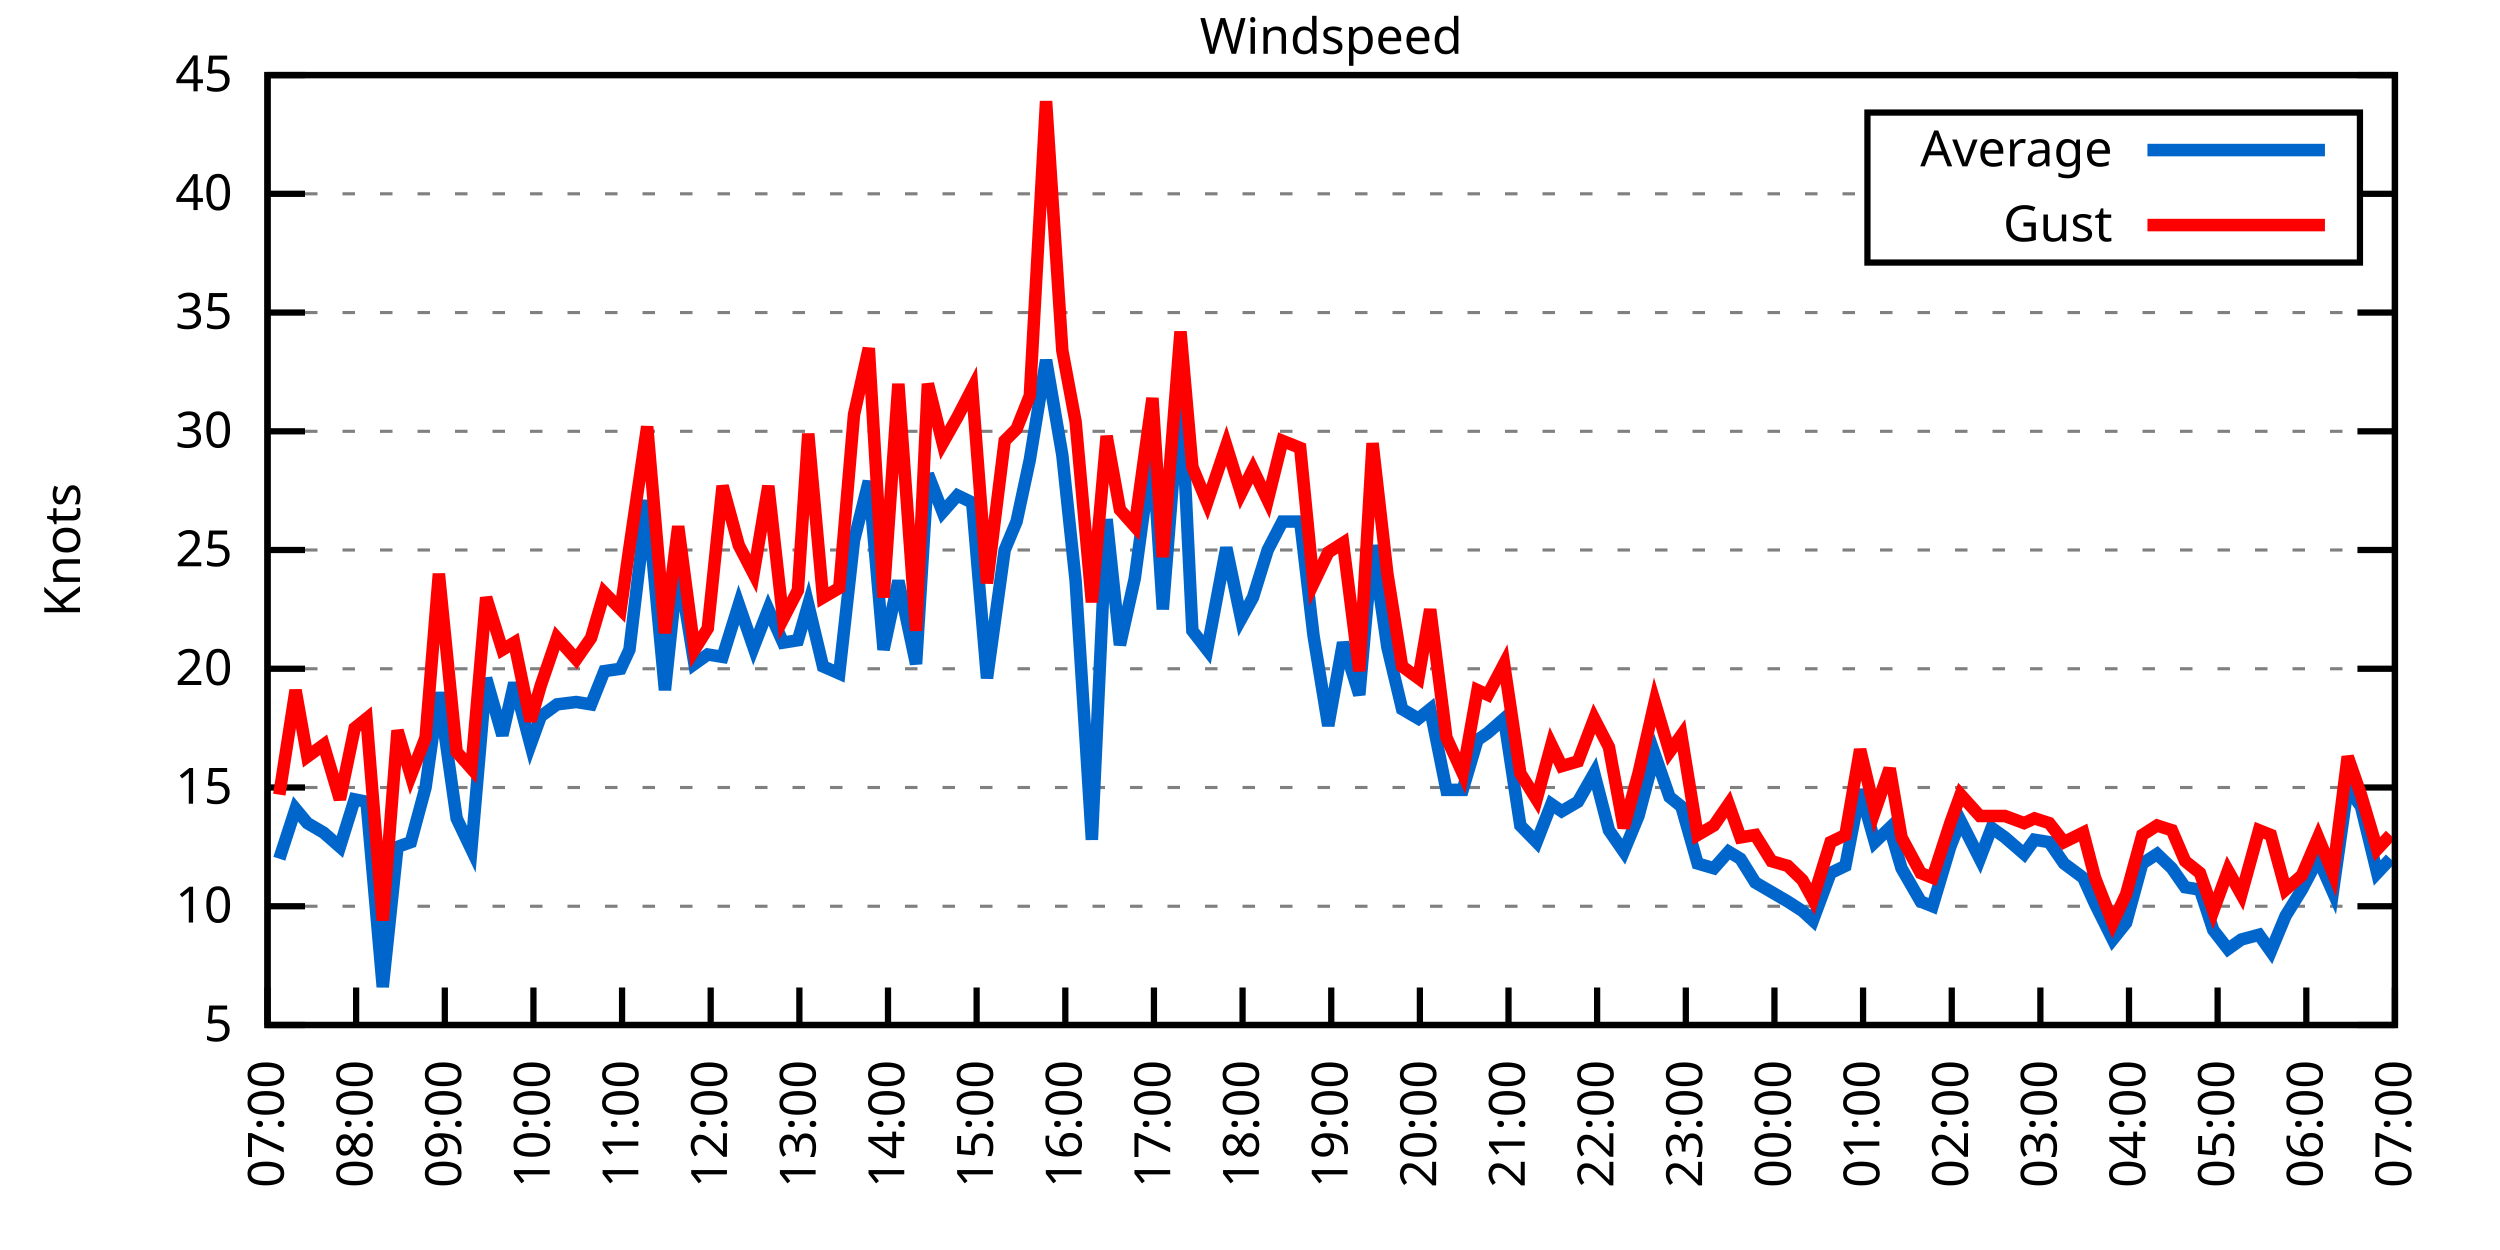
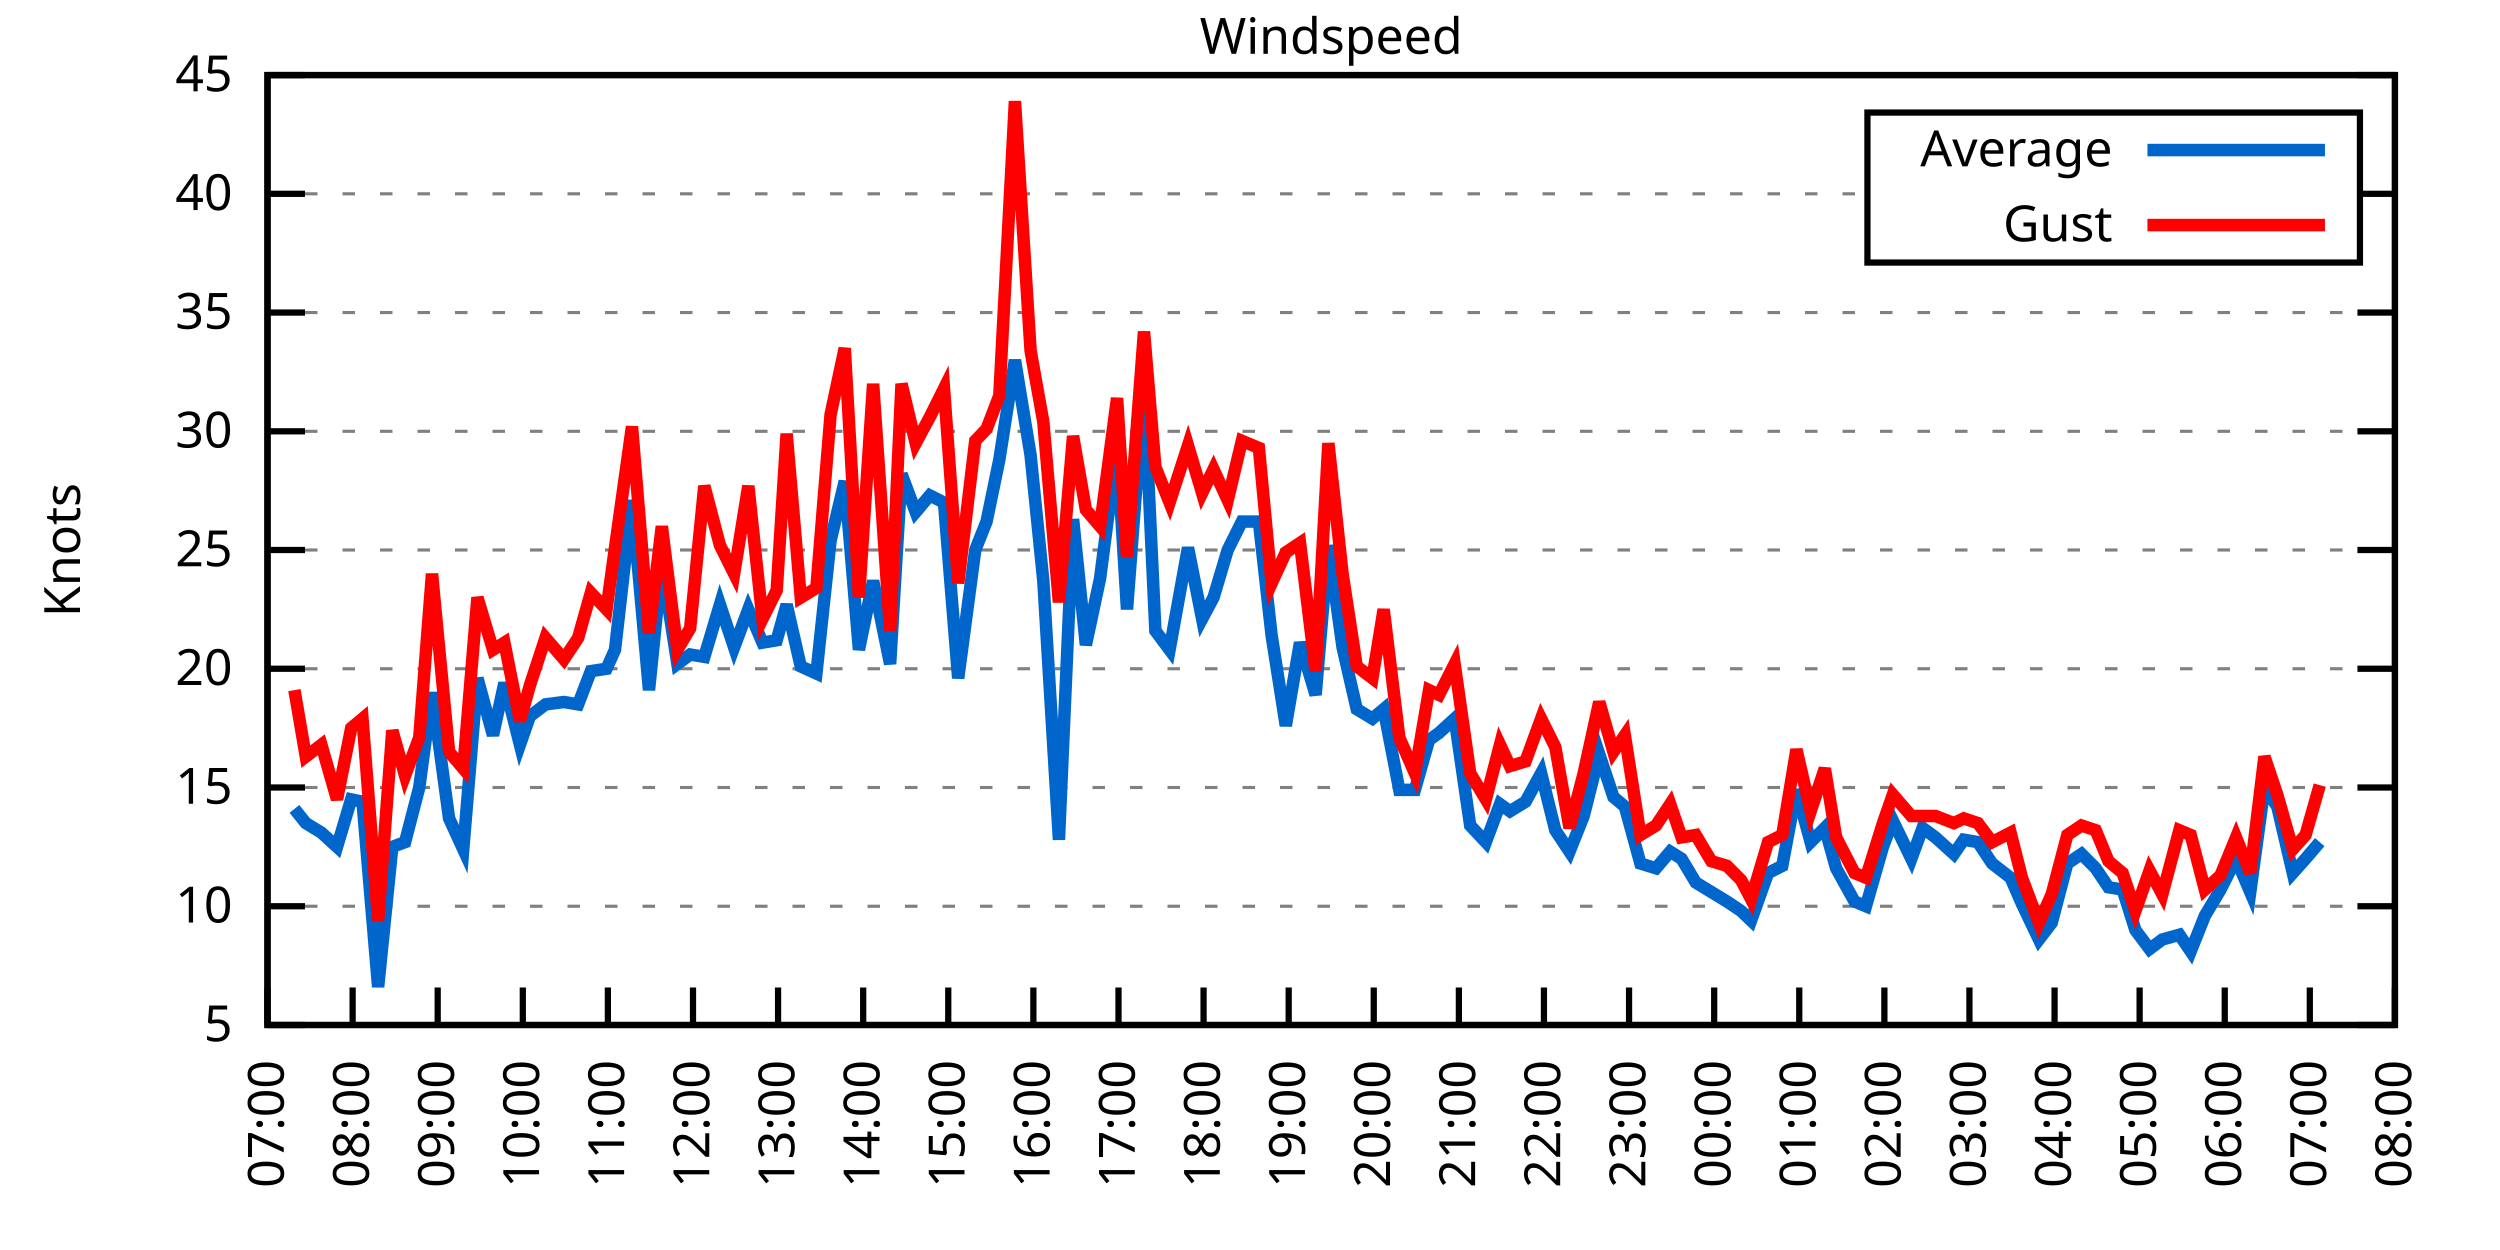
<svg xmlns="http://www.w3.org/2000/svg" xmlns:xlink="http://www.w3.org/1999/xlink" width="400" height="200" viewBox="0 0 400 200">
  <g id="gnuplot_canvas">
    <rect x="0" y="0" width="400" height="200" fill="none" />
    <defs>
      <circle id="gpDot" r="0.5" stroke-width="0.5" stroke="currentColor" />
      <path id="gpPt0" stroke-width="0.333" stroke="currentColor" d="M-1,0 h2 M0,-1 v2" />
      <path id="gpPt1" stroke-width="0.333" stroke="currentColor" d="M-1,-1 L1,1 M1,-1 L-1,1" />
      <path id="gpPt2" stroke-width="0.333" stroke="currentColor" d="M-1,0 L1,0 M0,-1 L0,1 M-1,-1 L1,1 M-1,1 L1,-1" />
      <rect id="gpPt3" stroke-width="0.333" stroke="currentColor" x="-1" y="-1" width="2" height="2" />
      <rect id="gpPt4" stroke-width="0.333" stroke="currentColor" fill="currentColor" x="-1" y="-1" width="2" height="2" />
      <circle id="gpPt5" stroke-width="0.333" stroke="currentColor" cx="0" cy="0" r="1" />
      <use xlink:href="#gpPt5" id="gpPt6" fill="currentColor" stroke="none" />
      <path id="gpPt7" stroke-width="0.333" stroke="currentColor" d="M0,-1.33 L-1.33,0.67 L1.33,0.67 z" />
      <use xlink:href="#gpPt7" id="gpPt8" fill="currentColor" stroke="none" />
      <use xlink:href="#gpPt7" id="gpPt9" stroke="currentColor" transform="rotate(180)" />
      <use xlink:href="#gpPt9" id="gpPt10" fill="currentColor" stroke="none" />
      <use xlink:href="#gpPt3" id="gpPt11" stroke="currentColor" transform="rotate(45)" />
      <use xlink:href="#gpPt11" id="gpPt12" fill="currentColor" stroke="none" />
      <path id="gpPt13" stroke-width="0.333" stroke="currentColor" d="M0,1.330 L1.265,0.411 L0.782,-1.067 L-0.782,-1.076 L-1.265,0.411 z" />
      <use xlink:href="#gpPt13" id="gpPt14" fill="currentColor" stroke="none" />
      <filter id="textbox" filterUnits="objectBoundingBox" x="0" y="0" height="1" width="1">
        <feFlood flood-color="white" flood-opacity="1" result="bgnd" />
        <feComposite in="SourceGraphic" in2="bgnd" operator="atop" />
      </filter>
      <filter id="greybox" filterUnits="objectBoundingBox" x="0" y="0" height="1" width="1">
        <feFlood flood-color="lightgrey" flood-opacity="1" result="grey" />
        <feComposite in="SourceGraphic" in2="grey" operator="atop" />
      </filter>
    </defs>
    <g fill="none" color="white" stroke="currentColor" stroke-width="1.00" stroke-linecap="butt" stroke-linejoin="miter">
</g>
    <g fill="none" color="black" stroke="currentColor" stroke-width="1.00" stroke-linecap="butt" stroke-linejoin="miter">
      <g stroke="none" shape-rendering="crispEdges">
        <polygon fill="rgb(255, 255, 255)" points="42.80,164.00 383.18,164.00 383.18,12.02 42.80,12.02 " />
      </g>
    </g>
    <g fill="none" color="black" stroke="currentColor" stroke-width="1.00" stroke-linecap="butt" stroke-linejoin="miter">
</g>
    <g fill="none" color="black" stroke="black" stroke-width="0.50" stroke-linecap="butt" stroke-linejoin="miter">
</g>
    <g fill="none" color="gray" stroke="currentColor" stroke-width="0.50" stroke-linecap="butt" stroke-linejoin="miter">
      <path stroke="gray" stroke-dasharray="2,4" class="gridline" d="M42.80,164.00 L383.19,164.00  " />
    </g>
    <g fill="none" color="gray" stroke="gray" stroke-width="1.00" stroke-linecap="butt" stroke-linejoin="miter">
</g>
    <g fill="none" color="black" stroke="currentColor" stroke-width="1.00" stroke-linecap="butt" stroke-linejoin="miter">
      <path stroke="black" d="M42.80,164.00 L48.80,164.00 M383.19,164.00 L377.19,164.00  " />
      <g transform="translate(37.20,166.60)" stroke="none" fill="black" font-family="Sans" font-size="8.00" text-anchor="end">
        <text>
          <tspan font-family="Sans"> 5</tspan>
        </text>
      </g>
    </g>
    <g fill="none" color="black" stroke="currentColor" stroke-width="1.00" stroke-linecap="butt" stroke-linejoin="miter">
</g>
    <g fill="none" color="black" stroke="black" stroke-width="0.50" stroke-linecap="butt" stroke-linejoin="miter">
</g>
    <g fill="none" color="gray" stroke="currentColor" stroke-width="0.50" stroke-linecap="butt" stroke-linejoin="miter">
      <path stroke="gray" stroke-dasharray="2,4" class="gridline" d="M42.80,145.00 L383.19,145.00  " />
    </g>
    <g fill="none" color="gray" stroke="gray" stroke-width="1.00" stroke-linecap="butt" stroke-linejoin="miter">
</g>
    <g fill="none" color="black" stroke="currentColor" stroke-width="1.00" stroke-linecap="butt" stroke-linejoin="miter">
      <path stroke="black" d="M42.80,145.00 L48.80,145.00 M383.19,145.00 L377.19,145.00  " />
      <g transform="translate(37.20,147.60)" stroke="none" fill="black" font-family="Sans" font-size="8.00" text-anchor="end">
        <text>
          <tspan font-family="Sans"> 10</tspan>
        </text>
      </g>
    </g>
    <g fill="none" color="black" stroke="currentColor" stroke-width="1.00" stroke-linecap="butt" stroke-linejoin="miter">
</g>
    <g fill="none" color="black" stroke="black" stroke-width="0.50" stroke-linecap="butt" stroke-linejoin="miter">
</g>
    <g fill="none" color="gray" stroke="currentColor" stroke-width="0.50" stroke-linecap="butt" stroke-linejoin="miter">
      <path stroke="gray" stroke-dasharray="2,4" class="gridline" d="M42.80,126.00 L383.19,126.00  " />
    </g>
    <g fill="none" color="gray" stroke="gray" stroke-width="1.00" stroke-linecap="butt" stroke-linejoin="miter">
</g>
    <g fill="none" color="black" stroke="currentColor" stroke-width="1.00" stroke-linecap="butt" stroke-linejoin="miter">
      <path stroke="black" d="M42.80,126.00 L48.80,126.00 M383.19,126.00 L377.19,126.00  " />
      <g transform="translate(37.20,128.60)" stroke="none" fill="black" font-family="Sans" font-size="8.00" text-anchor="end">
        <text>
          <tspan font-family="Sans"> 15</tspan>
        </text>
      </g>
    </g>
    <g fill="none" color="black" stroke="currentColor" stroke-width="1.00" stroke-linecap="butt" stroke-linejoin="miter">
</g>
    <g fill="none" color="black" stroke="black" stroke-width="0.50" stroke-linecap="butt" stroke-linejoin="miter">
</g>
    <g fill="none" color="gray" stroke="currentColor" stroke-width="0.50" stroke-linecap="butt" stroke-linejoin="miter">
      <path stroke="gray" stroke-dasharray="2,4" class="gridline" d="M42.80,107.00 L383.19,107.00  " />
    </g>
    <g fill="none" color="gray" stroke="gray" stroke-width="1.00" stroke-linecap="butt" stroke-linejoin="miter">
</g>
    <g fill="none" color="black" stroke="currentColor" stroke-width="1.00" stroke-linecap="butt" stroke-linejoin="miter">
      <path stroke="black" d="M42.80,107.00 L48.80,107.00 M383.19,107.00 L377.19,107.00  " />
      <g transform="translate(37.20,109.60)" stroke="none" fill="black" font-family="Sans" font-size="8.00" text-anchor="end">
        <text>
          <tspan font-family="Sans"> 20</tspan>
        </text>
      </g>
    </g>
    <g fill="none" color="black" stroke="currentColor" stroke-width="1.00" stroke-linecap="butt" stroke-linejoin="miter">
</g>
    <g fill="none" color="black" stroke="black" stroke-width="0.50" stroke-linecap="butt" stroke-linejoin="miter">
</g>
    <g fill="none" color="gray" stroke="currentColor" stroke-width="0.50" stroke-linecap="butt" stroke-linejoin="miter">
      <path stroke="gray" stroke-dasharray="2,4" class="gridline" d="M42.80,88.00 L383.19,88.00  " />
    </g>
    <g fill="none" color="gray" stroke="gray" stroke-width="1.00" stroke-linecap="butt" stroke-linejoin="miter">
</g>
    <g fill="none" color="black" stroke="currentColor" stroke-width="1.00" stroke-linecap="butt" stroke-linejoin="miter">
      <path stroke="black" d="M42.80,88.00 L48.80,88.00 M383.19,88.00 L377.19,88.00  " />
      <g transform="translate(37.20,90.60)" stroke="none" fill="black" font-family="Sans" font-size="8.00" text-anchor="end">
        <text>
          <tspan font-family="Sans"> 25</tspan>
        </text>
      </g>
    </g>
    <g fill="none" color="black" stroke="currentColor" stroke-width="1.00" stroke-linecap="butt" stroke-linejoin="miter">
</g>
    <g fill="none" color="black" stroke="black" stroke-width="0.50" stroke-linecap="butt" stroke-linejoin="miter">
</g>
    <g fill="none" color="gray" stroke="currentColor" stroke-width="0.50" stroke-linecap="butt" stroke-linejoin="miter">
      <path stroke="gray" stroke-dasharray="2,4" class="gridline" d="M42.80,69.01 L383.19,69.01  " />
    </g>
    <g fill="none" color="gray" stroke="gray" stroke-width="1.00" stroke-linecap="butt" stroke-linejoin="miter">
</g>
    <g fill="none" color="black" stroke="currentColor" stroke-width="1.00" stroke-linecap="butt" stroke-linejoin="miter">
      <path stroke="black" d="M42.80,69.01 L48.80,69.01 M383.19,69.01 L377.19,69.01  " />
      <g transform="translate(37.20,71.61)" stroke="none" fill="black" font-family="Sans" font-size="8.00" text-anchor="end">
        <text>
          <tspan font-family="Sans"> 30</tspan>
        </text>
      </g>
    </g>
    <g fill="none" color="black" stroke="currentColor" stroke-width="1.00" stroke-linecap="butt" stroke-linejoin="miter">
</g>
    <g fill="none" color="black" stroke="black" stroke-width="0.50" stroke-linecap="butt" stroke-linejoin="miter">
</g>
    <g fill="none" color="gray" stroke="currentColor" stroke-width="0.50" stroke-linecap="butt" stroke-linejoin="miter">
      <path stroke="gray" stroke-dasharray="2,4" class="gridline" d="M42.80,50.01 L383.19,50.01  " />
    </g>
    <g fill="none" color="gray" stroke="gray" stroke-width="1.00" stroke-linecap="butt" stroke-linejoin="miter">
</g>
    <g fill="none" color="black" stroke="currentColor" stroke-width="1.00" stroke-linecap="butt" stroke-linejoin="miter">
      <path stroke="black" d="M42.80,50.01 L48.80,50.01 M383.19,50.01 L377.19,50.01  " />
      <g transform="translate(37.20,52.61)" stroke="none" fill="black" font-family="Sans" font-size="8.00" text-anchor="end">
        <text>
          <tspan font-family="Sans"> 35</tspan>
        </text>
      </g>
    </g>
    <g fill="none" color="black" stroke="currentColor" stroke-width="1.00" stroke-linecap="butt" stroke-linejoin="miter">
</g>
    <g fill="none" color="black" stroke="black" stroke-width="0.50" stroke-linecap="butt" stroke-linejoin="miter">
</g>
    <g fill="none" color="gray" stroke="currentColor" stroke-width="0.50" stroke-linecap="butt" stroke-linejoin="miter">
      <path stroke="gray" stroke-dasharray="2,4" class="gridline" d="M42.80,31.01 L298.79,31.01 M377.59,31.01 L383.19,31.01  " />
    </g>
    <g fill="none" color="gray" stroke="gray" stroke-width="1.00" stroke-linecap="butt" stroke-linejoin="miter">
</g>
    <g fill="none" color="black" stroke="currentColor" stroke-width="1.00" stroke-linecap="butt" stroke-linejoin="miter">
      <path stroke="black" d="M42.80,31.01 L48.80,31.01 M383.19,31.01 L377.19,31.01  " />
      <g transform="translate(37.20,33.61)" stroke="none" fill="black" font-family="Sans" font-size="8.00" text-anchor="end">
        <text>
          <tspan font-family="Sans"> 40</tspan>
        </text>
      </g>
    </g>
    <g fill="none" color="black" stroke="currentColor" stroke-width="1.00" stroke-linecap="butt" stroke-linejoin="miter">
</g>
    <g fill="none" color="black" stroke="black" stroke-width="0.50" stroke-linecap="butt" stroke-linejoin="miter">
</g>
    <g fill="none" color="gray" stroke="currentColor" stroke-width="0.50" stroke-linecap="butt" stroke-linejoin="miter">
      <path stroke="gray" stroke-dasharray="2,4" class="gridline" d="M42.80,12.01 L383.19,12.01  " />
    </g>
    <g fill="none" color="gray" stroke="gray" stroke-width="1.00" stroke-linecap="butt" stroke-linejoin="miter">
</g>
    <g fill="none" color="black" stroke="currentColor" stroke-width="1.00" stroke-linecap="butt" stroke-linejoin="miter">
      <path stroke="black" d="M42.80,12.01 L48.80,12.01 M383.19,12.01 L377.19,12.01  " />
      <g transform="translate(37.20,14.61)" stroke="none" fill="black" font-family="Sans" font-size="8.00" text-anchor="end">
        <text>
          <tspan font-family="Sans"> 45</tspan>
        </text>
      </g>
    </g>
    <g fill="none" color="black" stroke="currentColor" stroke-width="1.00" stroke-linecap="butt" stroke-linejoin="miter">
      <path stroke="black" d="M42.80,164.00 L42.80,158.00  " />
      <g transform="translate(45.40,169.60) rotate(270.00)" stroke="none" fill="black" font-family="Sans" font-size="8.00" text-anchor="end">
        <text>
          <tspan font-family="Sans">07:00</tspan>
        </text>
      </g>
    </g>
    <g fill="none" color="black" stroke="currentColor" stroke-width="1.00" stroke-linecap="butt" stroke-linejoin="miter">
-       <path stroke="black" d="M56.98,164.00 L56.98,158.00  " />
-       <g transform="translate(59.58,169.60) rotate(270.00)" stroke="none" fill="black" font-family="Sans" font-size="8.00" text-anchor="end">
+       <path stroke="black" d="M56.42,164.00 L56.42,158.00  " />
+       <g transform="translate(59.02,169.60) rotate(270.00)" stroke="none" fill="black" font-family="Sans" font-size="8.00" text-anchor="end">
        <text>
          <tspan font-family="Sans">08:00</tspan>
        </text>
      </g>
    </g>
    <g fill="none" color="black" stroke="currentColor" stroke-width="1.00" stroke-linecap="butt" stroke-linejoin="miter">
-       <path stroke="black" d="M71.17,164.00 L71.17,158.00  " />
-       <g transform="translate(73.77,169.60) rotate(270.00)" stroke="none" fill="black" font-family="Sans" font-size="8.00" text-anchor="end">
+       <path stroke="black" d="M70.03,164.00 L70.03,158.00  " />
+       <g transform="translate(72.63,169.60) rotate(270.00)" stroke="none" fill="black" font-family="Sans" font-size="8.00" text-anchor="end">
        <text>
          <tspan font-family="Sans">09:00</tspan>
        </text>
      </g>
    </g>
    <g fill="none" color="black" stroke="currentColor" stroke-width="1.00" stroke-linecap="butt" stroke-linejoin="miter">
-       <path stroke="black" d="M85.35,164.00 L85.35,158.00  " />
-       <g transform="translate(87.95,169.60) rotate(270.00)" stroke="none" fill="black" font-family="Sans" font-size="8.00" text-anchor="end">
+       <path stroke="black" d="M83.65,164.00 L83.65,158.00  " />
+       <g transform="translate(86.25,169.60) rotate(270.00)" stroke="none" fill="black" font-family="Sans" font-size="8.00" text-anchor="end">
        <text>
          <tspan font-family="Sans">10:00</tspan>
        </text>
      </g>
    </g>
    <g fill="none" color="black" stroke="currentColor" stroke-width="1.00" stroke-linecap="butt" stroke-linejoin="miter">
-       <path stroke="black" d="M99.53,164.00 L99.53,158.00  " />
-       <g transform="translate(102.13,169.60) rotate(270.00)" stroke="none" fill="black" font-family="Sans" font-size="8.00" text-anchor="end">
+       <path stroke="black" d="M97.26,164.00 L97.26,158.00  " />
+       <g transform="translate(99.86,169.60) rotate(270.00)" stroke="none" fill="black" font-family="Sans" font-size="8.00" text-anchor="end">
        <text>
          <tspan font-family="Sans">11:00</tspan>
        </text>
      </g>
    </g>
    <g fill="none" color="black" stroke="currentColor" stroke-width="1.00" stroke-linecap="butt" stroke-linejoin="miter">
-       <path stroke="black" d="M113.71,164.00 L113.71,158.00  " />
-       <g transform="translate(116.31,169.60) rotate(270.00)" stroke="none" fill="black" font-family="Sans" font-size="8.00" text-anchor="end">
+       <path stroke="black" d="M110.88,164.00 L110.88,158.00  " />
+       <g transform="translate(113.48,169.60) rotate(270.00)" stroke="none" fill="black" font-family="Sans" font-size="8.00" text-anchor="end">
        <text>
          <tspan font-family="Sans">12:00</tspan>
        </text>
      </g>
    </g>
    <g fill="none" color="black" stroke="currentColor" stroke-width="1.00" stroke-linecap="butt" stroke-linejoin="miter">
-       <path stroke="black" d="M127.90,164.00 L127.90,158.00  " />
-       <g transform="translate(130.50,169.60) rotate(270.00)" stroke="none" fill="black" font-family="Sans" font-size="8.00" text-anchor="end">
+       <path stroke="black" d="M124.49,164.00 L124.49,158.00  " />
+       <g transform="translate(127.09,169.60) rotate(270.00)" stroke="none" fill="black" font-family="Sans" font-size="8.00" text-anchor="end">
        <text>
          <tspan font-family="Sans">13:00</tspan>
        </text>
      </g>
    </g>
    <g fill="none" color="black" stroke="currentColor" stroke-width="1.00" stroke-linecap="butt" stroke-linejoin="miter">
-       <path stroke="black" d="M142.08,164.00 L142.08,158.00  " />
-       <g transform="translate(144.68,169.60) rotate(270.00)" stroke="none" fill="black" font-family="Sans" font-size="8.00" text-anchor="end">
+       <path stroke="black" d="M138.11,164.00 L138.11,158.00  " />
+       <g transform="translate(140.71,169.60) rotate(270.00)" stroke="none" fill="black" font-family="Sans" font-size="8.00" text-anchor="end">
        <text>
          <tspan font-family="Sans">14:00</tspan>
        </text>
      </g>
    </g>
    <g fill="none" color="black" stroke="currentColor" stroke-width="1.00" stroke-linecap="butt" stroke-linejoin="miter">
-       <path stroke="black" d="M156.26,164.00 L156.26,158.00  " />
-       <g transform="translate(158.86,169.60) rotate(270.00)" stroke="none" fill="black" font-family="Sans" font-size="8.00" text-anchor="end">
+       <path stroke="black" d="M151.72,164.00 L151.72,158.00  " />
+       <g transform="translate(154.32,169.60) rotate(270.00)" stroke="none" fill="black" font-family="Sans" font-size="8.00" text-anchor="end">
        <text>
          <tspan font-family="Sans">15:00</tspan>
        </text>
      </g>
    </g>
    <g fill="none" color="black" stroke="currentColor" stroke-width="1.00" stroke-linecap="butt" stroke-linejoin="miter">
-       <path stroke="black" d="M170.45,164.00 L170.45,158.00  " />
-       <g transform="translate(173.05,169.60) rotate(270.00)" stroke="none" fill="black" font-family="Sans" font-size="8.00" text-anchor="end">
+       <path stroke="black" d="M165.34,164.00 L165.34,158.00  " />
+       <g transform="translate(167.94,169.60) rotate(270.00)" stroke="none" fill="black" font-family="Sans" font-size="8.00" text-anchor="end">
        <text>
          <tspan font-family="Sans">16:00</tspan>
        </text>
      </g>
    </g>
    <g fill="none" color="black" stroke="currentColor" stroke-width="1.00" stroke-linecap="butt" stroke-linejoin="miter">
-       <path stroke="black" d="M184.63,164.00 L184.63,158.00  " />
-       <g transform="translate(187.23,169.60) rotate(270.00)" stroke="none" fill="black" font-family="Sans" font-size="8.00" text-anchor="end">
+       <path stroke="black" d="M178.96,164.00 L178.96,158.00  " />
+       <g transform="translate(181.56,169.60) rotate(270.00)" stroke="none" fill="black" font-family="Sans" font-size="8.00" text-anchor="end">
        <text>
          <tspan font-family="Sans">17:00</tspan>
        </text>
      </g>
    </g>
    <g fill="none" color="black" stroke="currentColor" stroke-width="1.00" stroke-linecap="butt" stroke-linejoin="miter">
-       <path stroke="black" d="M198.81,164.00 L198.81,158.00  " />
-       <g transform="translate(201.41,169.60) rotate(270.00)" stroke="none" fill="black" font-family="Sans" font-size="8.00" text-anchor="end">
+       <path stroke="black" d="M192.57,164.00 L192.57,158.00  " />
+       <g transform="translate(195.17,169.60) rotate(270.00)" stroke="none" fill="black" font-family="Sans" font-size="8.00" text-anchor="end">
        <text>
          <tspan font-family="Sans">18:00</tspan>
        </text>
      </g>
    </g>
    <g fill="none" color="black" stroke="currentColor" stroke-width="1.00" stroke-linecap="butt" stroke-linejoin="miter">
-       <path stroke="black" d="M213.00,164.00 L213.00,158.00  " />
-       <g transform="translate(215.60,169.60) rotate(270.00)" stroke="none" fill="black" font-family="Sans" font-size="8.00" text-anchor="end">
+       <path stroke="black" d="M206.19,164.00 L206.19,158.00  " />
+       <g transform="translate(208.79,169.60) rotate(270.00)" stroke="none" fill="black" font-family="Sans" font-size="8.00" text-anchor="end">
        <text>
          <tspan font-family="Sans">19:00</tspan>
        </text>
      </g>
    </g>
    <g fill="none" color="black" stroke="currentColor" stroke-width="1.00" stroke-linecap="butt" stroke-linejoin="miter">
-       <path stroke="black" d="M227.18,164.00 L227.18,158.00  " />
-       <g transform="translate(229.78,169.60) rotate(270.00)" stroke="none" fill="black" font-family="Sans" font-size="8.00" text-anchor="end">
+       <path stroke="black" d="M219.80,164.00 L219.80,158.00  " />
+       <g transform="translate(222.40,169.60) rotate(270.00)" stroke="none" fill="black" font-family="Sans" font-size="8.00" text-anchor="end">
        <text>
          <tspan font-family="Sans">20:00</tspan>
        </text>
      </g>
    </g>
    <g fill="none" color="black" stroke="currentColor" stroke-width="1.00" stroke-linecap="butt" stroke-linejoin="miter">
-       <path stroke="black" d="M241.36,164.00 L241.36,158.00  " />
-       <g transform="translate(243.96,169.60) rotate(270.00)" stroke="none" fill="black" font-family="Sans" font-size="8.00" text-anchor="end">
+       <path stroke="black" d="M233.42,164.00 L233.42,158.00  " />
+       <g transform="translate(236.02,169.60) rotate(270.00)" stroke="none" fill="black" font-family="Sans" font-size="8.00" text-anchor="end">
        <text>
          <tspan font-family="Sans">21:00</tspan>
        </text>
      </g>
    </g>
    <g fill="none" color="black" stroke="currentColor" stroke-width="1.00" stroke-linecap="butt" stroke-linejoin="miter">
-       <path stroke="black" d="M255.54,164.00 L255.54,158.00  " />
-       <g transform="translate(258.14,169.60) rotate(270.00)" stroke="none" fill="black" font-family="Sans" font-size="8.00" text-anchor="end">
+       <path stroke="black" d="M247.03,164.00 L247.03,158.00  " />
+       <g transform="translate(249.63,169.60) rotate(270.00)" stroke="none" fill="black" font-family="Sans" font-size="8.00" text-anchor="end">
        <text>
          <tspan font-family="Sans">22:00</tspan>
        </text>
      </g>
    </g>
    <g fill="none" color="black" stroke="currentColor" stroke-width="1.00" stroke-linecap="butt" stroke-linejoin="miter">
-       <path stroke="black" d="M269.73,164.00 L269.73,158.00  " />
-       <g transform="translate(272.33,169.60) rotate(270.00)" stroke="none" fill="black" font-family="Sans" font-size="8.00" text-anchor="end">
+       <path stroke="black" d="M260.65,164.00 L260.65,158.00  " />
+       <g transform="translate(263.25,169.60) rotate(270.00)" stroke="none" fill="black" font-family="Sans" font-size="8.00" text-anchor="end">
        <text>
          <tspan font-family="Sans">23:00</tspan>
        </text>
      </g>
    </g>
    <g fill="none" color="black" stroke="currentColor" stroke-width="1.00" stroke-linecap="butt" stroke-linejoin="miter">
-       <path stroke="black" d="M283.91,164.00 L283.91,158.00  " />
-       <g transform="translate(286.51,169.60) rotate(270.00)" stroke="none" fill="black" font-family="Sans" font-size="8.00" text-anchor="end">
+       <path stroke="black" d="M274.27,164.00 L274.27,158.00  " />
+       <g transform="translate(276.87,169.60) rotate(270.00)" stroke="none" fill="black" font-family="Sans" font-size="8.00" text-anchor="end">
        <text>
          <tspan font-family="Sans">00:00</tspan>
        </text>
      </g>
    </g>
    <g fill="none" color="black" stroke="currentColor" stroke-width="1.00" stroke-linecap="butt" stroke-linejoin="miter">
-       <path stroke="black" d="M298.09,164.00 L298.09,158.00  " />
-       <g transform="translate(300.69,169.60) rotate(270.00)" stroke="none" fill="black" font-family="Sans" font-size="8.00" text-anchor="end">
+       <path stroke="black" d="M287.88,164.00 L287.88,158.00  " />
+       <g transform="translate(290.48,169.60) rotate(270.00)" stroke="none" fill="black" font-family="Sans" font-size="8.00" text-anchor="end">
        <text>
          <tspan font-family="Sans">01:00</tspan>
        </text>
      </g>
    </g>
    <g fill="none" color="black" stroke="currentColor" stroke-width="1.00" stroke-linecap="butt" stroke-linejoin="miter">
-       <path stroke="black" d="M312.28,164.00 L312.28,158.00  " />
-       <g transform="translate(314.88,169.60) rotate(270.00)" stroke="none" fill="black" font-family="Sans" font-size="8.00" text-anchor="end">
+       <path stroke="black" d="M301.50,164.00 L301.50,158.00  " />
+       <g transform="translate(304.10,169.60) rotate(270.00)" stroke="none" fill="black" font-family="Sans" font-size="8.00" text-anchor="end">
        <text>
          <tspan font-family="Sans">02:00</tspan>
        </text>
      </g>
    </g>
    <g fill="none" color="black" stroke="currentColor" stroke-width="1.00" stroke-linecap="butt" stroke-linejoin="miter">
-       <path stroke="black" d="M326.46,164.00 L326.46,158.00  " />
-       <g transform="translate(329.06,169.60) rotate(270.00)" stroke="none" fill="black" font-family="Sans" font-size="8.00" text-anchor="end">
+       <path stroke="black" d="M315.11,164.00 L315.11,158.00  " />
+       <g transform="translate(317.71,169.60) rotate(270.00)" stroke="none" fill="black" font-family="Sans" font-size="8.00" text-anchor="end">
        <text>
          <tspan font-family="Sans">03:00</tspan>
        </text>
      </g>
    </g>
    <g fill="none" color="black" stroke="currentColor" stroke-width="1.00" stroke-linecap="butt" stroke-linejoin="miter">
-       <path stroke="black" d="M340.64,164.00 L340.64,158.00  " />
-       <g transform="translate(343.24,169.60) rotate(270.00)" stroke="none" fill="black" font-family="Sans" font-size="8.00" text-anchor="end">
+       <path stroke="black" d="M328.73,164.00 L328.73,158.00  " />
+       <g transform="translate(331.33,169.60) rotate(270.00)" stroke="none" fill="black" font-family="Sans" font-size="8.00" text-anchor="end">
        <text>
          <tspan font-family="Sans">04:00</tspan>
        </text>
      </g>
    </g>
    <g fill="none" color="black" stroke="currentColor" stroke-width="1.00" stroke-linecap="butt" stroke-linejoin="miter">
-       <path stroke="black" d="M354.82,164.00 L354.82,158.00  " />
-       <g transform="translate(357.42,169.60) rotate(270.00)" stroke="none" fill="black" font-family="Sans" font-size="8.00" text-anchor="end">
+       <path stroke="black" d="M342.34,164.00 L342.34,158.00  " />
+       <g transform="translate(344.94,169.60) rotate(270.00)" stroke="none" fill="black" font-family="Sans" font-size="8.00" text-anchor="end">
        <text>
          <tspan font-family="Sans">05:00</tspan>
        </text>
      </g>
    </g>
    <g fill="none" color="black" stroke="currentColor" stroke-width="1.00" stroke-linecap="butt" stroke-linejoin="miter">
-       <path stroke="black" d="M369.01,164.00 L369.01,158.00  " />
-       <g transform="translate(371.61,169.60) rotate(270.00)" stroke="none" fill="black" font-family="Sans" font-size="8.00" text-anchor="end">
+       <path stroke="black" d="M355.96,164.00 L355.96,158.00  " />
+       <g transform="translate(358.56,169.60) rotate(270.00)" stroke="none" fill="black" font-family="Sans" font-size="8.00" text-anchor="end">
        <text>
          <tspan font-family="Sans">06:00</tspan>
+         </text>
+       </g>
+     </g>
+     <g fill="none" color="black" stroke="currentColor" stroke-width="1.00" stroke-linecap="butt" stroke-linejoin="miter">
+       <path stroke="black" d="M369.57,164.00 L369.57,158.00  " />
+       <g transform="translate(372.17,169.60) rotate(270.00)" stroke="none" fill="black" font-family="Sans" font-size="8.00" text-anchor="end">
+         <text>
+           <tspan font-family="Sans">07:00</tspan>
        </text>
      </g>
    </g>
    <g fill="none" color="black" stroke="currentColor" stroke-width="1.00" stroke-linecap="butt" stroke-linejoin="miter">
      <path stroke="black" d="M383.19,164.00 L383.19,158.00  " />
      <g transform="translate(385.79,169.60) rotate(270.00)" stroke="none" fill="black" font-family="Sans" font-size="8.00" text-anchor="end">
        <text>
-           <tspan font-family="Sans">07:00</tspan>
+           <tspan font-family="Sans">08:00</tspan>
        </text>
      </g>
    </g>
    <g fill="none" color="black" stroke="currentColor" stroke-width="1.00" stroke-linecap="butt" stroke-linejoin="miter">
</g>
    <g fill="none" color="black" stroke="currentColor" stroke-width="1.00" stroke-linecap="butt" stroke-linejoin="miter">
      <path stroke="black" d="M42.80,12.01 L42.80,164.00 L383.19,164.00 L383.19,12.01 L42.80,12.01 Z  " />
    </g>
    <g fill="none" color="black" stroke="currentColor" stroke-width="1.00" stroke-linecap="butt" stroke-linejoin="miter">
</g>
    <g fill="none" color="black" stroke="currentColor" stroke-width="1.00" stroke-linecap="butt" stroke-linejoin="miter">
      <path stroke="black" d="M298.79,42.01 L298.79,18.01 L377.59,18.01 L377.59,42.01 L298.79,42.01 Z  " />
    </g>
    <g id="Windspeed_plot_1">
      <g fill="none" color="white" stroke="black" stroke-width="2.00" stroke-linecap="butt" stroke-linejoin="miter">
</g>
      <g fill="none" color="black" stroke="currentColor" stroke-width="2.00" stroke-linecap="butt" stroke-linejoin="miter">
        <g transform="translate(337.99,26.61)" stroke="none" fill="black" font-family="Sans" font-size="8.00" text-anchor="end">
          <text>
            <tspan font-family="Sans">Average</tspan>
          </text>
        </g>
      </g>
      <g fill="none" color="black" stroke="currentColor" stroke-width="2.00" stroke-linecap="butt" stroke-linejoin="miter">
-         <path stroke="rgb(  0, 102, 204)" d="M343.59,24.01 L371.99,24.01 M44.69,137.40 L47.29,129.42 L49.18,131.70 L51.78,133.22 L54.38,135.50 L56.75,127.90   L58.64,128.28 L61.24,157.92 L63.60,135.50 L65.73,134.74 L68.09,126.00 L70.22,110.80 L73.06,130.94 L75.42,135.88   L77.78,108.52 L80.38,117.64 L82.28,109.28 L84.88,119.16 L86.53,114.60 L89.13,112.70 L92.20,112.32 L94.57,112.70   L96.70,107.38 L99.30,107.00 L100.71,103.96 L103.55,80.03 L106.39,110.42 L108.51,90.28 L111.11,106.24 L113.24,104.72   L115.61,105.10 L118.21,96.74 L120.57,103.58 L122.93,97.50 L125.30,102.82 L127.66,102.44 L129.32,96.74 L131.68,106.62   L134.28,107.76 L136.64,86.49 L139.01,76.99 L141.37,103.96 L143.74,92.94 L146.57,106.24 L148.46,75.85 L150.83,81.93   L153.19,79.27 L155.55,80.41 L157.92,108.52 L160.75,88.00 L162.65,83.45 L164.77,73.57 L167.37,57.61 L169.97,72.81   L172.10,92.94 L174.70,134.36 L177.06,83.07 L179.19,103.20 L181.56,92.56 L184.39,71.67 L186.05,97.50 L188.88,61.79   L190.78,100.92 L193.14,103.96 L196.21,87.63 L198.58,99.02 L200.47,95.60 L202.83,88.00 L205.19,83.45 L208.03,83.45   L210.16,101.68 L212.52,116.12 L214.89,102.82 L217.49,111.18 L219.61,87.25 L221.98,103.58 L224.34,113.46 L226.94,114.98   L228.83,113.46 L231.43,126.38 L234.03,126.38 L236.40,118.40 L238.05,117.26 L240.65,114.98 L243.25,132.08 L245.85,134.74   L248.22,128.66 L249.87,129.80 L252.47,128.28 L255.07,123.72 L257.43,132.84 L259.80,136.26 L262.16,130.56 L264.76,120.68   L267.13,127.52 L269.02,129.04 L271.62,138.16 L274.22,138.92 L276.58,136.26 L278.47,137.40 L280.84,141.20 L283.44,142.72   L286.04,144.24 L288.40,145.76 L290.06,147.28 L292.89,139.68 L295.26,138.54 L297.62,126.38 L299.98,134.74 L302.35,132.46   L304.24,138.92 L307.31,144.24 L309.20,145.00 L312.04,135.50 L313.69,131.32 L316.77,137.40 L318.66,132.46 L320.79,133.98   L323.86,136.64 L325.51,134.36 L327.88,134.74 L330.24,138.16 L333.31,140.44 L335.20,144.62 L338.04,150.32 L340.17,147.66   L342.77,138.16 L345.13,136.64 L347.50,138.92 L349.62,141.96 L351.99,142.34 L354.12,148.80 L356.48,151.84 L358.61,150.32   L361.44,149.56 L363.33,152.22 L365.70,146.52 L368.30,142.34 L370.90,137.40 L373.26,142.72 L375.63,126.00 L377.75,129.04   L380.35,139.68 L382.48,137.40  " />
+         <path stroke="rgb(  0, 102, 204)" d="M343.59,24.01 L371.99,24.01 M47.11,129.42 L48.93,131.70 L51.42,133.22 L53.92,135.50 L56.19,127.90 L58.00,128.28   L60.50,157.92 L62.77,135.50 L64.81,134.74 L67.08,126.00 L69.12,110.80 L71.85,130.94 L74.12,135.88 L76.39,108.52   L78.88,117.64 L80.70,109.28 L83.19,119.16 L84.78,114.60 L87.28,112.70 L90.23,112.32 L92.50,112.70 L94.54,107.38   L97.04,107.00 L98.40,103.96 L101.12,80.03 L103.84,110.42 L105.89,90.28 L108.38,106.24 L110.42,104.72 L112.69,105.10   L115.19,96.74 L117.46,103.58 L119.73,97.50 L122.00,102.82 L124.27,102.44 L125.86,96.74 L128.12,106.62 L130.62,107.76   L132.89,86.49 L135.16,76.99 L137.43,103.96 L139.70,92.94 L142.42,106.24 L144.24,75.85 L146.51,81.93 L148.77,79.27   L151.04,80.41 L153.31,108.52 L156.04,88.00 L157.85,83.45 L159.89,73.57 L162.39,57.61 L164.89,72.81 L166.93,92.94   L169.43,134.36 L171.69,83.07 L173.74,103.20 L176.01,92.56 L178.73,71.67 L180.32,97.50 L183.04,61.79 L184.86,100.92   L187.13,103.96 L190.08,87.63 L192.34,99.02 L194.16,95.60 L196.43,88.00 L198.70,83.45 L201.42,83.45 L203.46,101.68   L205.73,116.12 L208.00,102.82 L210.50,111.18 L212.54,87.25 L214.81,103.58 L217.08,113.46 L219.58,114.98 L221.39,113.46   L223.89,126.38 L226.38,126.38 L228.65,118.40 L230.24,117.26 L232.74,114.98 L235.23,132.08 L237.73,134.74 L240.00,128.66   L241.59,129.80 L244.08,128.28 L246.58,123.72 L248.85,132.84 L251.12,136.26 L253.39,130.56 L255.88,120.68 L258.15,127.52   L259.97,129.04 L262.47,138.16 L264.96,138.92 L267.23,136.26 L269.05,137.40 L271.32,141.20 L273.81,142.72 L276.31,144.24   L278.58,145.76 L280.17,147.28 L282.89,139.68 L285.16,138.54 L287.43,126.38 L289.70,134.74 L291.97,132.46 L293.78,138.92   L296.73,144.24 L298.55,145.00 L301.27,135.50 L302.86,131.32 L305.81,137.40 L307.62,132.46 L309.67,133.98 L312.62,136.64   L314.20,134.36 L316.47,134.74 L318.74,138.16 L321.69,140.44 L323.51,144.62 L326.23,150.32 L328.27,147.66 L330.77,138.16   L333.04,136.64 L335.31,138.92 L337.35,141.96 L339.62,142.34 L341.66,148.80 L343.93,151.84 L345.97,150.32 L348.70,149.56   L350.51,152.22 L352.78,146.52 L355.28,142.34 L357.77,137.40 L360.04,142.72 L362.31,126.00 L364.36,129.04 L366.85,139.68   L368.89,137.40 L371.16,134.74  " />
      </g>
    </g>
    <g id="Windspeed_plot_2">
      <g fill="none" color="black" stroke="currentColor" stroke-width="2.00" stroke-linecap="butt" stroke-linejoin="miter">
        <g transform="translate(337.99,38.61)" stroke="none" fill="black" font-family="Sans" font-size="8.00" text-anchor="end">
          <text>
            <tspan font-family="Sans">Gust</tspan>
          </text>
        </g>
      </g>
      <g fill="none" color="black" stroke="currentColor" stroke-width="2.00" stroke-linecap="butt" stroke-linejoin="miter">
-         <path stroke="rgb(255,   0,   0)" d="M343.59,36.01 L371.99,36.01 M44.69,127.14 L47.29,110.42 L49.18,121.06 L51.78,119.16 L54.38,127.90 L56.75,116.50   L58.64,114.98 L61.24,147.28 L63.60,116.88 L65.73,124.10 L68.09,118.02 L70.22,91.80 L73.06,120.30 L75.42,122.96   L77.78,95.60 L80.38,103.96 L82.28,102.82 L84.88,115.36 L86.53,109.66 L89.13,102.06 L92.20,105.48 L94.57,102.06   L96.70,94.84 L99.30,97.50 L100.71,87.63 L103.55,68.25 L106.39,101.30 L108.51,84.21 L111.11,103.96 L113.24,100.54   L115.61,77.75 L118.21,87.25 L120.57,91.80 L122.93,77.75 L125.30,99.02 L127.66,94.46 L129.32,69.39 L131.68,95.60   L134.28,94.08 L136.64,66.35 L139.01,55.71 L141.37,95.60 L143.74,61.41 L146.57,100.92 L148.46,61.41 L150.83,70.91   L153.19,66.73 L155.55,62.17 L157.92,93.32 L160.75,70.53 L162.65,68.63 L164.77,63.31 L167.37,16.19 L169.97,56.09   L172.10,67.49 L174.70,96.36 L177.06,69.77 L179.19,81.55 L181.56,84.21 L184.39,63.69 L186.05,89.14 L188.88,53.05   L190.78,74.71 L193.14,80.41 L196.21,71.29 L198.58,78.89 L200.47,75.09 L202.83,80.03 L205.19,70.53 L208.03,71.67   L210.16,93.32 L212.52,88.38 L214.89,86.87 L217.49,107.38 L219.61,70.91 L221.98,91.80 L224.34,106.62 L226.94,108.52   L228.83,97.50 L231.43,118.02 L234.03,123.72 L236.40,110.42 L238.05,111.18 L240.65,106.24 L243.25,123.72 L245.85,127.90   L248.22,119.16 L249.87,122.58 L252.47,121.82 L255.07,114.98 L257.43,119.54 L259.80,132.46 L262.16,123.72 L264.76,112.32   L267.13,120.30 L269.02,117.64 L271.62,133.60 L274.22,132.08 L276.58,128.66 L278.47,133.98 L280.84,133.60 L283.44,137.78   L286.04,138.54 L288.40,140.82 L290.06,143.86 L292.89,134.74 L295.26,133.60 L297.62,119.92 L299.98,129.80 L302.35,122.96   L304.24,133.98 L307.31,139.68 L309.20,140.44 L312.04,131.70 L313.69,127.14 L316.77,130.56 L318.66,130.56 L320.79,130.56   L323.86,131.70 L325.51,130.94 L327.88,131.70 L330.24,134.74 L333.31,133.22 L335.20,140.44 L338.04,147.66 L340.17,143.10   L342.77,133.60 L345.13,132.08 L347.50,132.84 L349.62,137.78 L351.99,139.68 L354.12,145.76 L356.48,139.30 L358.61,143.10   L361.44,132.84 L363.33,133.60 L365.70,142.34 L368.30,140.06 L370.90,133.98 L373.26,139.68 L375.63,121.06 L377.75,127.14   L380.35,135.88 L382.48,133.60  " />
+         <path stroke="rgb(255,   0,   0)" d="M343.59,36.01 L371.99,36.01 M47.11,110.42 L48.93,121.06 L51.42,119.16 L53.92,127.90 L56.19,116.50 L58.00,114.98   L60.50,147.28 L62.77,116.88 L64.81,124.10 L67.08,118.02 L69.12,91.80 L71.85,120.30 L74.12,122.96 L76.39,95.60   L78.88,103.96 L80.70,102.82 L83.19,115.36 L84.78,109.66 L87.28,102.06 L90.23,105.48 L92.50,102.06 L94.54,94.84   L97.04,97.50 L98.40,87.63 L101.12,68.25 L103.84,101.30 L105.89,84.21 L108.38,103.96 L110.42,100.54 L112.69,77.75   L115.19,87.25 L117.46,91.80 L119.73,77.75 L122.00,99.02 L124.27,94.46 L125.86,69.39 L128.12,95.60 L130.62,94.08   L132.89,66.35 L135.16,55.71 L137.43,95.60 L139.70,61.41 L142.42,100.92 L144.24,61.41 L146.51,70.91 L148.77,66.73   L151.04,62.17 L153.31,93.32 L156.04,70.53 L157.85,68.63 L159.89,63.31 L162.39,16.19 L164.89,56.09 L166.93,67.49   L169.43,96.36 L171.69,69.77 L173.74,81.55 L176.01,84.21 L178.73,63.69 L180.32,89.14 L183.04,53.05 L184.86,74.71   L187.13,80.41 L190.08,71.29 L192.34,78.89 L194.16,75.09 L196.43,80.03 L198.70,70.53 L201.42,71.67 L203.46,93.32   L205.73,88.38 L208.00,86.87 L210.50,107.38 L212.54,70.91 L214.81,91.80 L217.08,106.62 L219.58,108.52 L221.39,97.50   L223.89,118.02 L226.38,123.72 L228.65,110.42 L230.24,111.18 L232.74,106.24 L235.23,123.72 L237.73,127.90 L240.00,119.16   L241.59,122.58 L244.08,121.82 L246.58,114.98 L248.85,119.54 L251.12,132.46 L253.39,123.72 L255.88,112.32 L258.15,120.30   L259.97,117.64 L262.47,133.60 L264.96,132.08 L267.23,128.66 L269.05,133.98 L271.32,133.60 L273.81,137.78 L276.31,138.54   L278.58,140.82 L280.17,143.86 L282.89,134.74 L285.16,133.60 L287.43,119.92 L289.70,129.80 L291.97,122.96 L293.78,133.98   L296.73,139.68 L298.55,140.44 L301.27,131.70 L302.86,127.14 L305.81,130.56 L307.62,130.56 L309.67,130.56 L312.62,131.70   L314.20,130.94 L316.47,131.70 L318.74,134.74 L321.69,133.22 L323.51,140.44 L326.23,147.66 L328.27,143.10 L330.77,133.60   L333.04,132.08 L335.31,132.84 L337.35,137.78 L339.62,139.68 L341.66,145.76 L343.93,139.30 L345.97,143.10 L348.70,132.84   L350.51,133.60 L352.78,142.34 L355.28,140.06 L357.77,133.98 L360.04,139.68 L362.31,121.06 L364.36,127.14 L366.85,135.88   L368.89,133.60 L371.16,125.62  " />
      </g>
    </g>
    <g fill="none" color="black" stroke="currentColor" stroke-width="2.00" stroke-linecap="butt" stroke-linejoin="miter">
</g>
    <g fill="none" color="black" stroke="black" stroke-width="1.00" stroke-linecap="butt" stroke-linejoin="miter">
</g>
    <g fill="none" color="black" stroke="currentColor" stroke-width="1.00" stroke-linecap="butt" stroke-linejoin="miter">
      <path stroke="black" d="M42.80,12.01 L42.80,164.00 L383.19,164.00 L383.19,12.01 L42.80,12.01 Z  " />
      <g transform="translate(12.80,88.01) rotate(270.00)" stroke="none" fill="black" font-family="Sans" font-size="8.00" text-anchor="middle">
        <text>
          <tspan font-family="Sans">Knots</tspan>
        </text>
      </g>
    </g>
    <g fill="none" color="black" stroke="currentColor" stroke-width="1.00" stroke-linecap="butt" stroke-linejoin="miter">
</g>
    <g fill="none" color="black" stroke="currentColor" stroke-width="1.00" stroke-linecap="butt" stroke-linejoin="miter">
      <g transform="translate(212.99,8.61)" stroke="none" fill="black" font-family="Sans" font-size="8.00" text-anchor="middle">
        <text>
          <tspan font-family="Sans">Windspeed</tspan>
        </text>
      </g>
    </g>
    <g fill="none" color="black" stroke="currentColor" stroke-width="1.00" stroke-linecap="butt" stroke-linejoin="miter">
</g>
  </g>
</svg>
